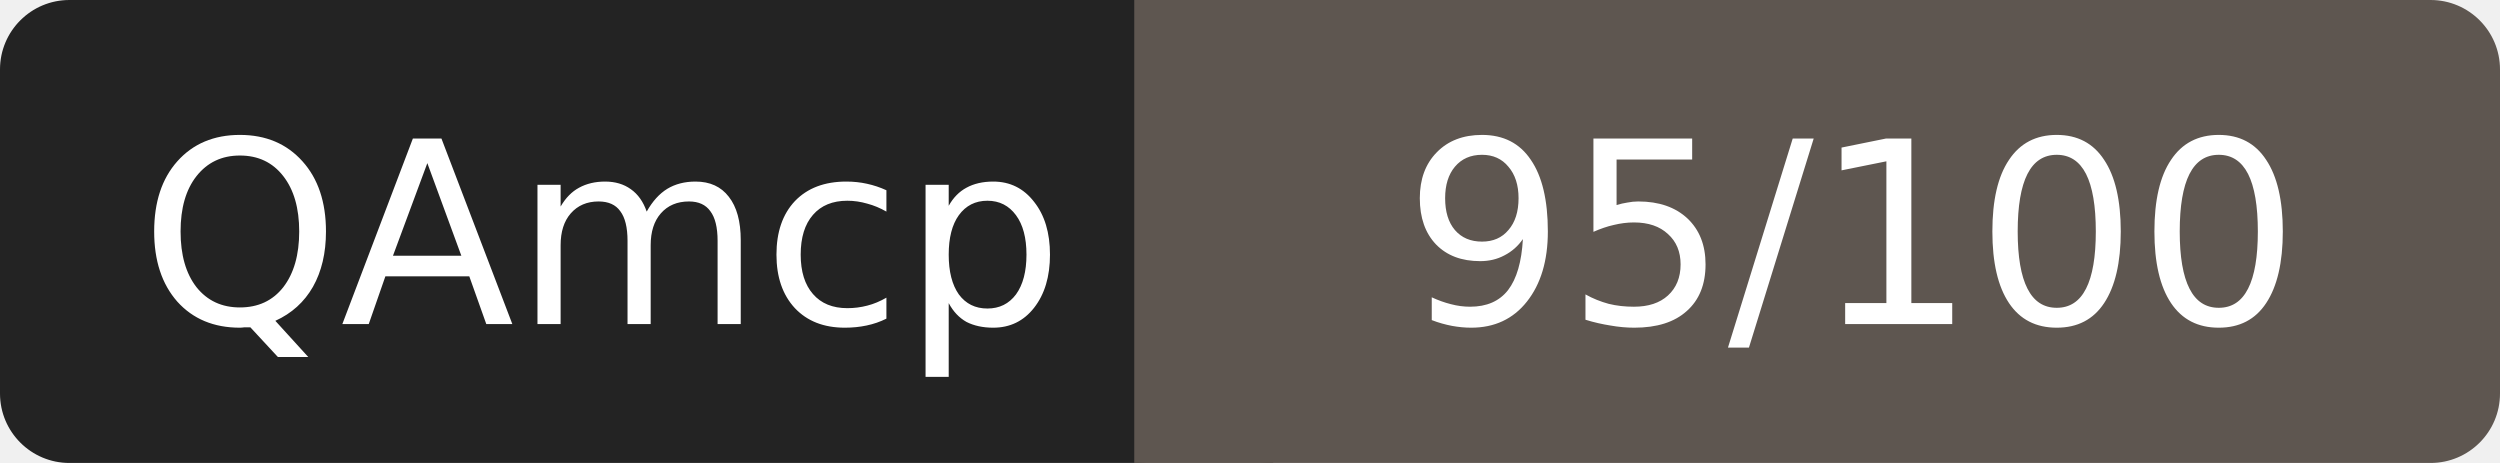
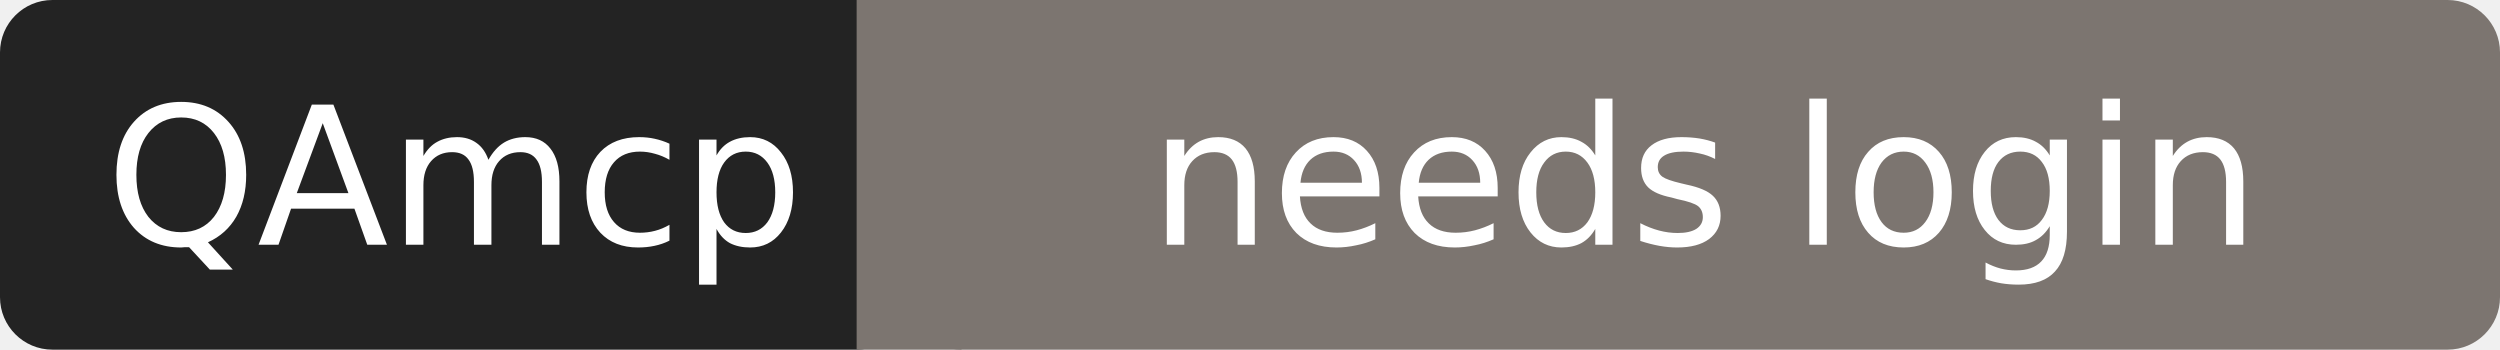
- <svg xmlns="http://www.w3.org/2000/svg" width="108" height="20" role="img" aria-label="QAmcp: 95/100">
+ <svg xmlns="http://www.w3.org/2000/svg" width="143" height="20" role="img" aria-label="QAmcp: needs login">
  <rect width="52" height="20" rx="3" fill="#232323" />
-   <rect x="52" width="56" height="20" rx="3" fill="#5e5650" />
-   <rect x="49" width="6" height="20" fill="#5e5650" />
+   <rect x="52" width="91" height="20" rx="3" fill="#7c7570" />
+   <rect x="49" width="6" height="20" fill="#7c7570" />
  <g fill="#fff" font-family="Verdana,DejaVu Sans,sans-serif" font-size="11" text-anchor="middle">
    <text x="26" y="14">QAmcp</text>
-     <text x="80" y="14">95/100</text>
+     <text x="97.5" y="14">needs login</text>
  </g>
</svg>
